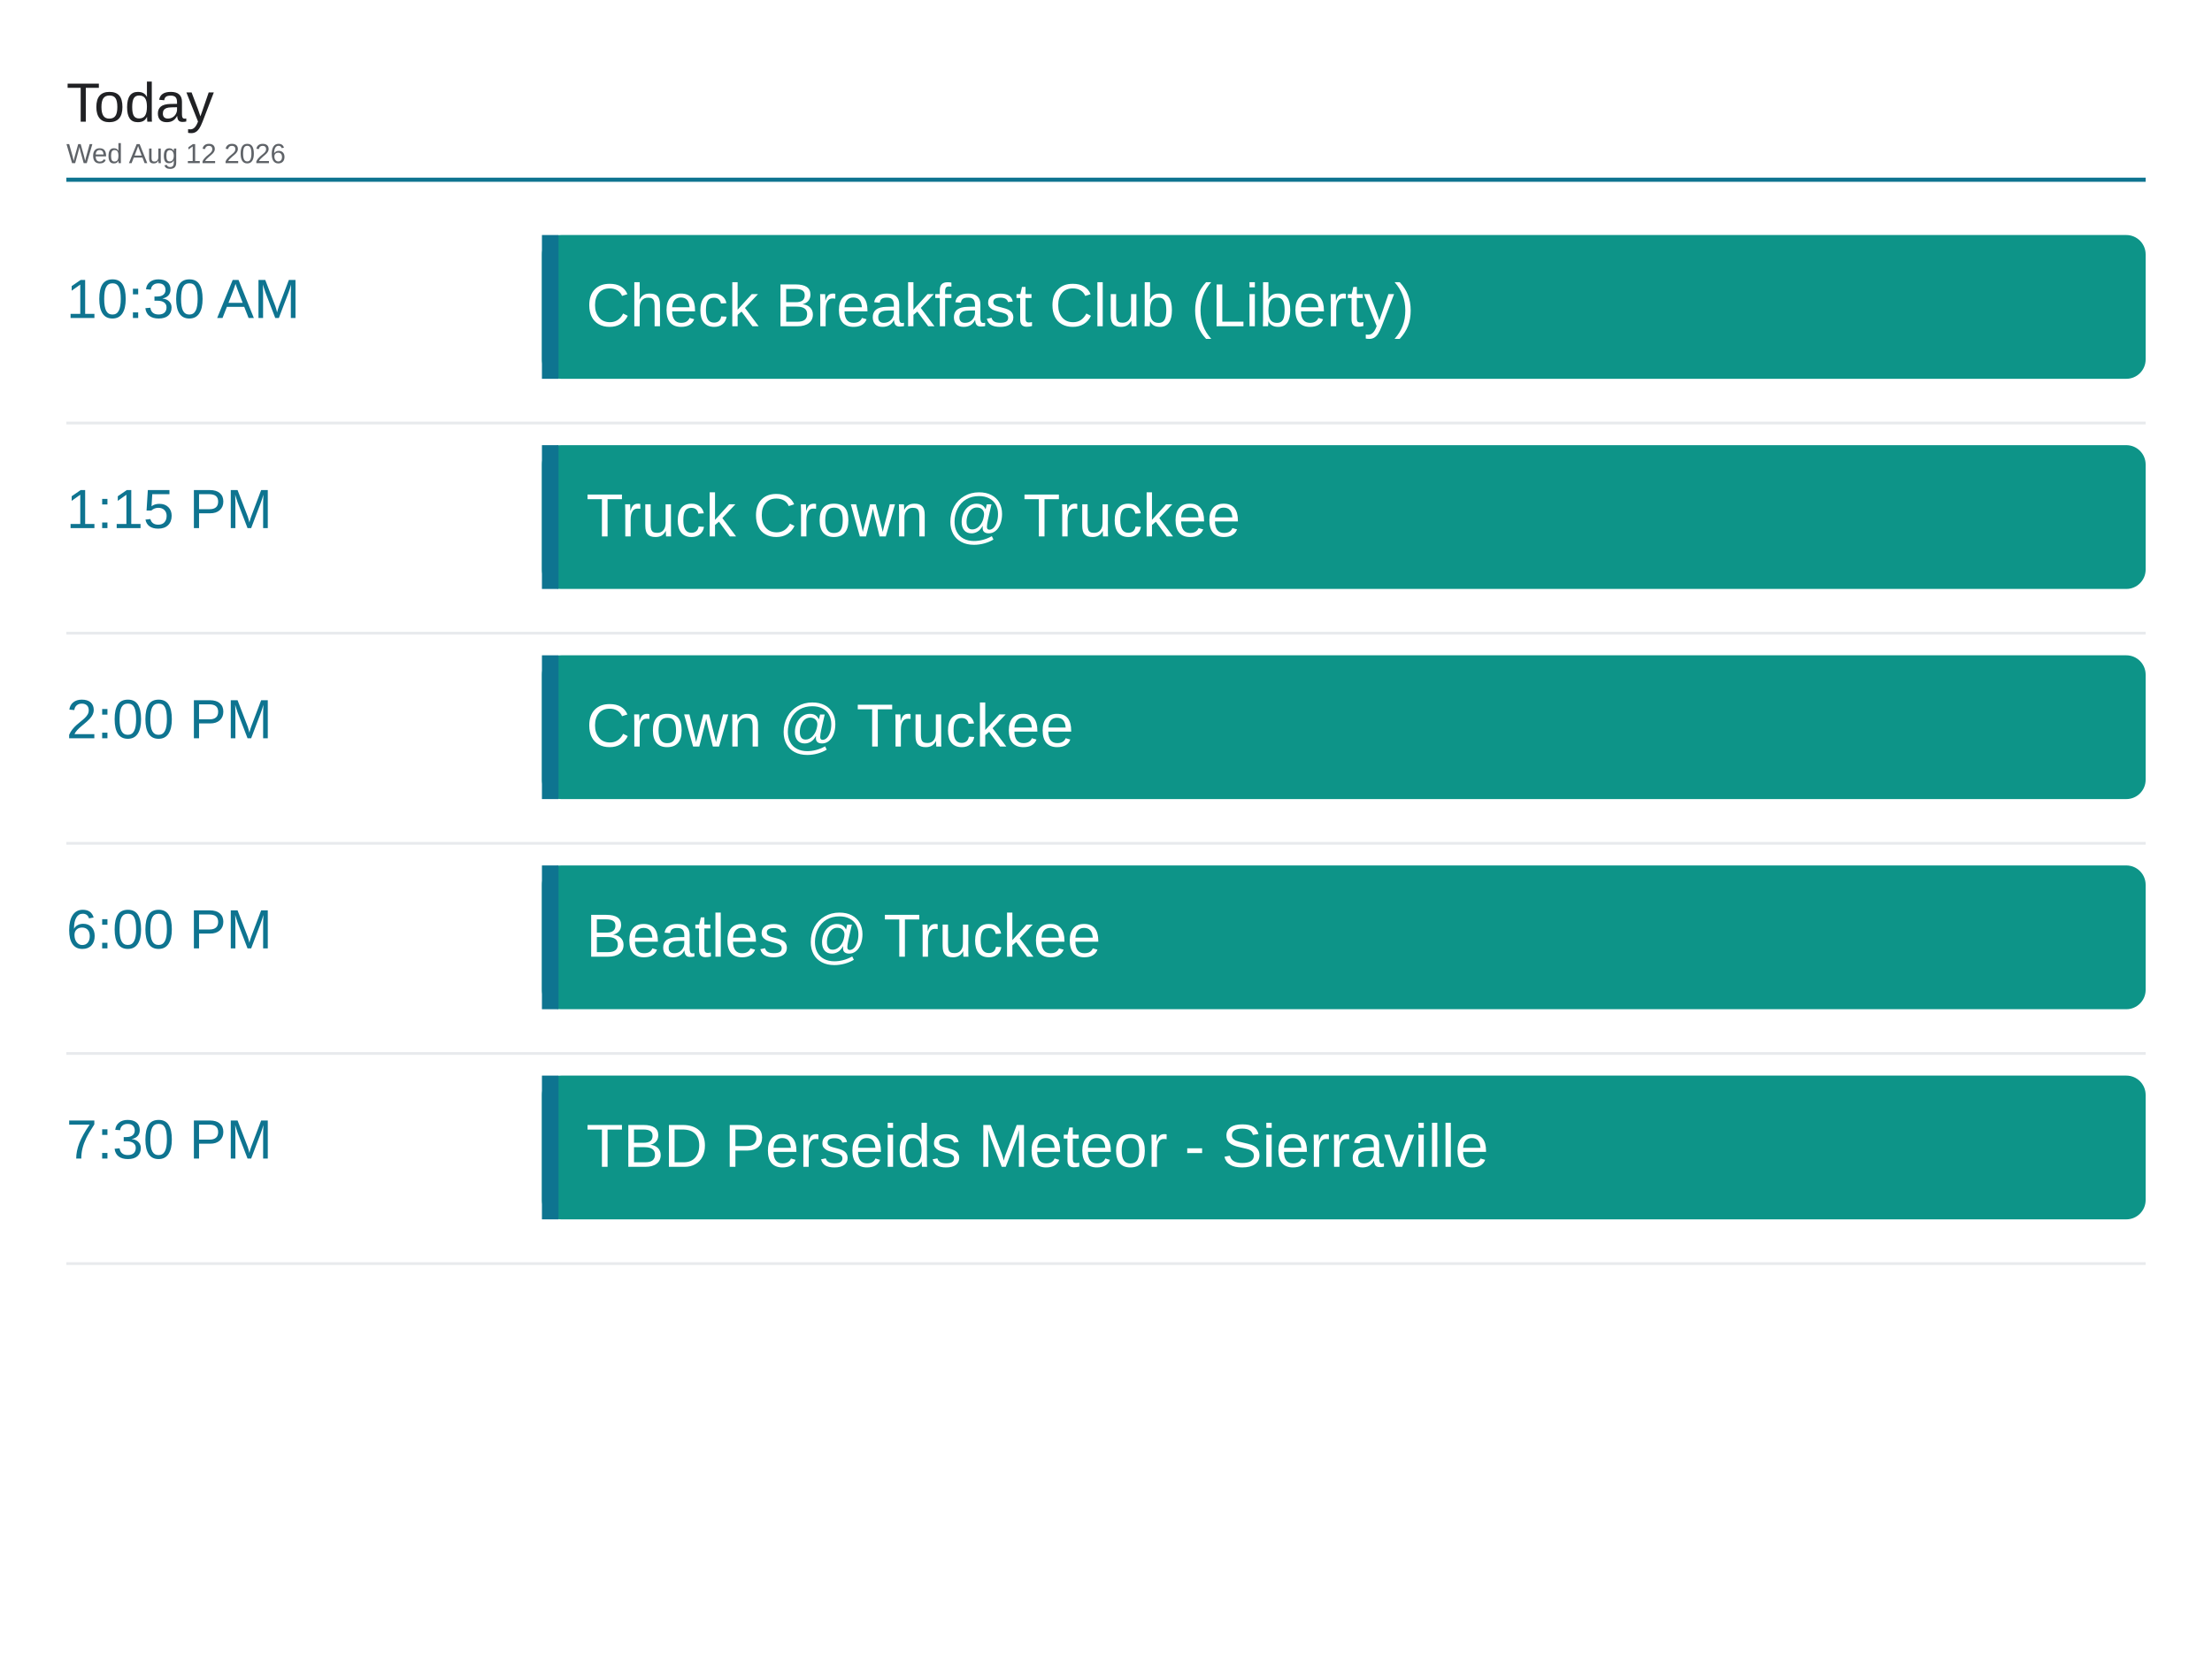
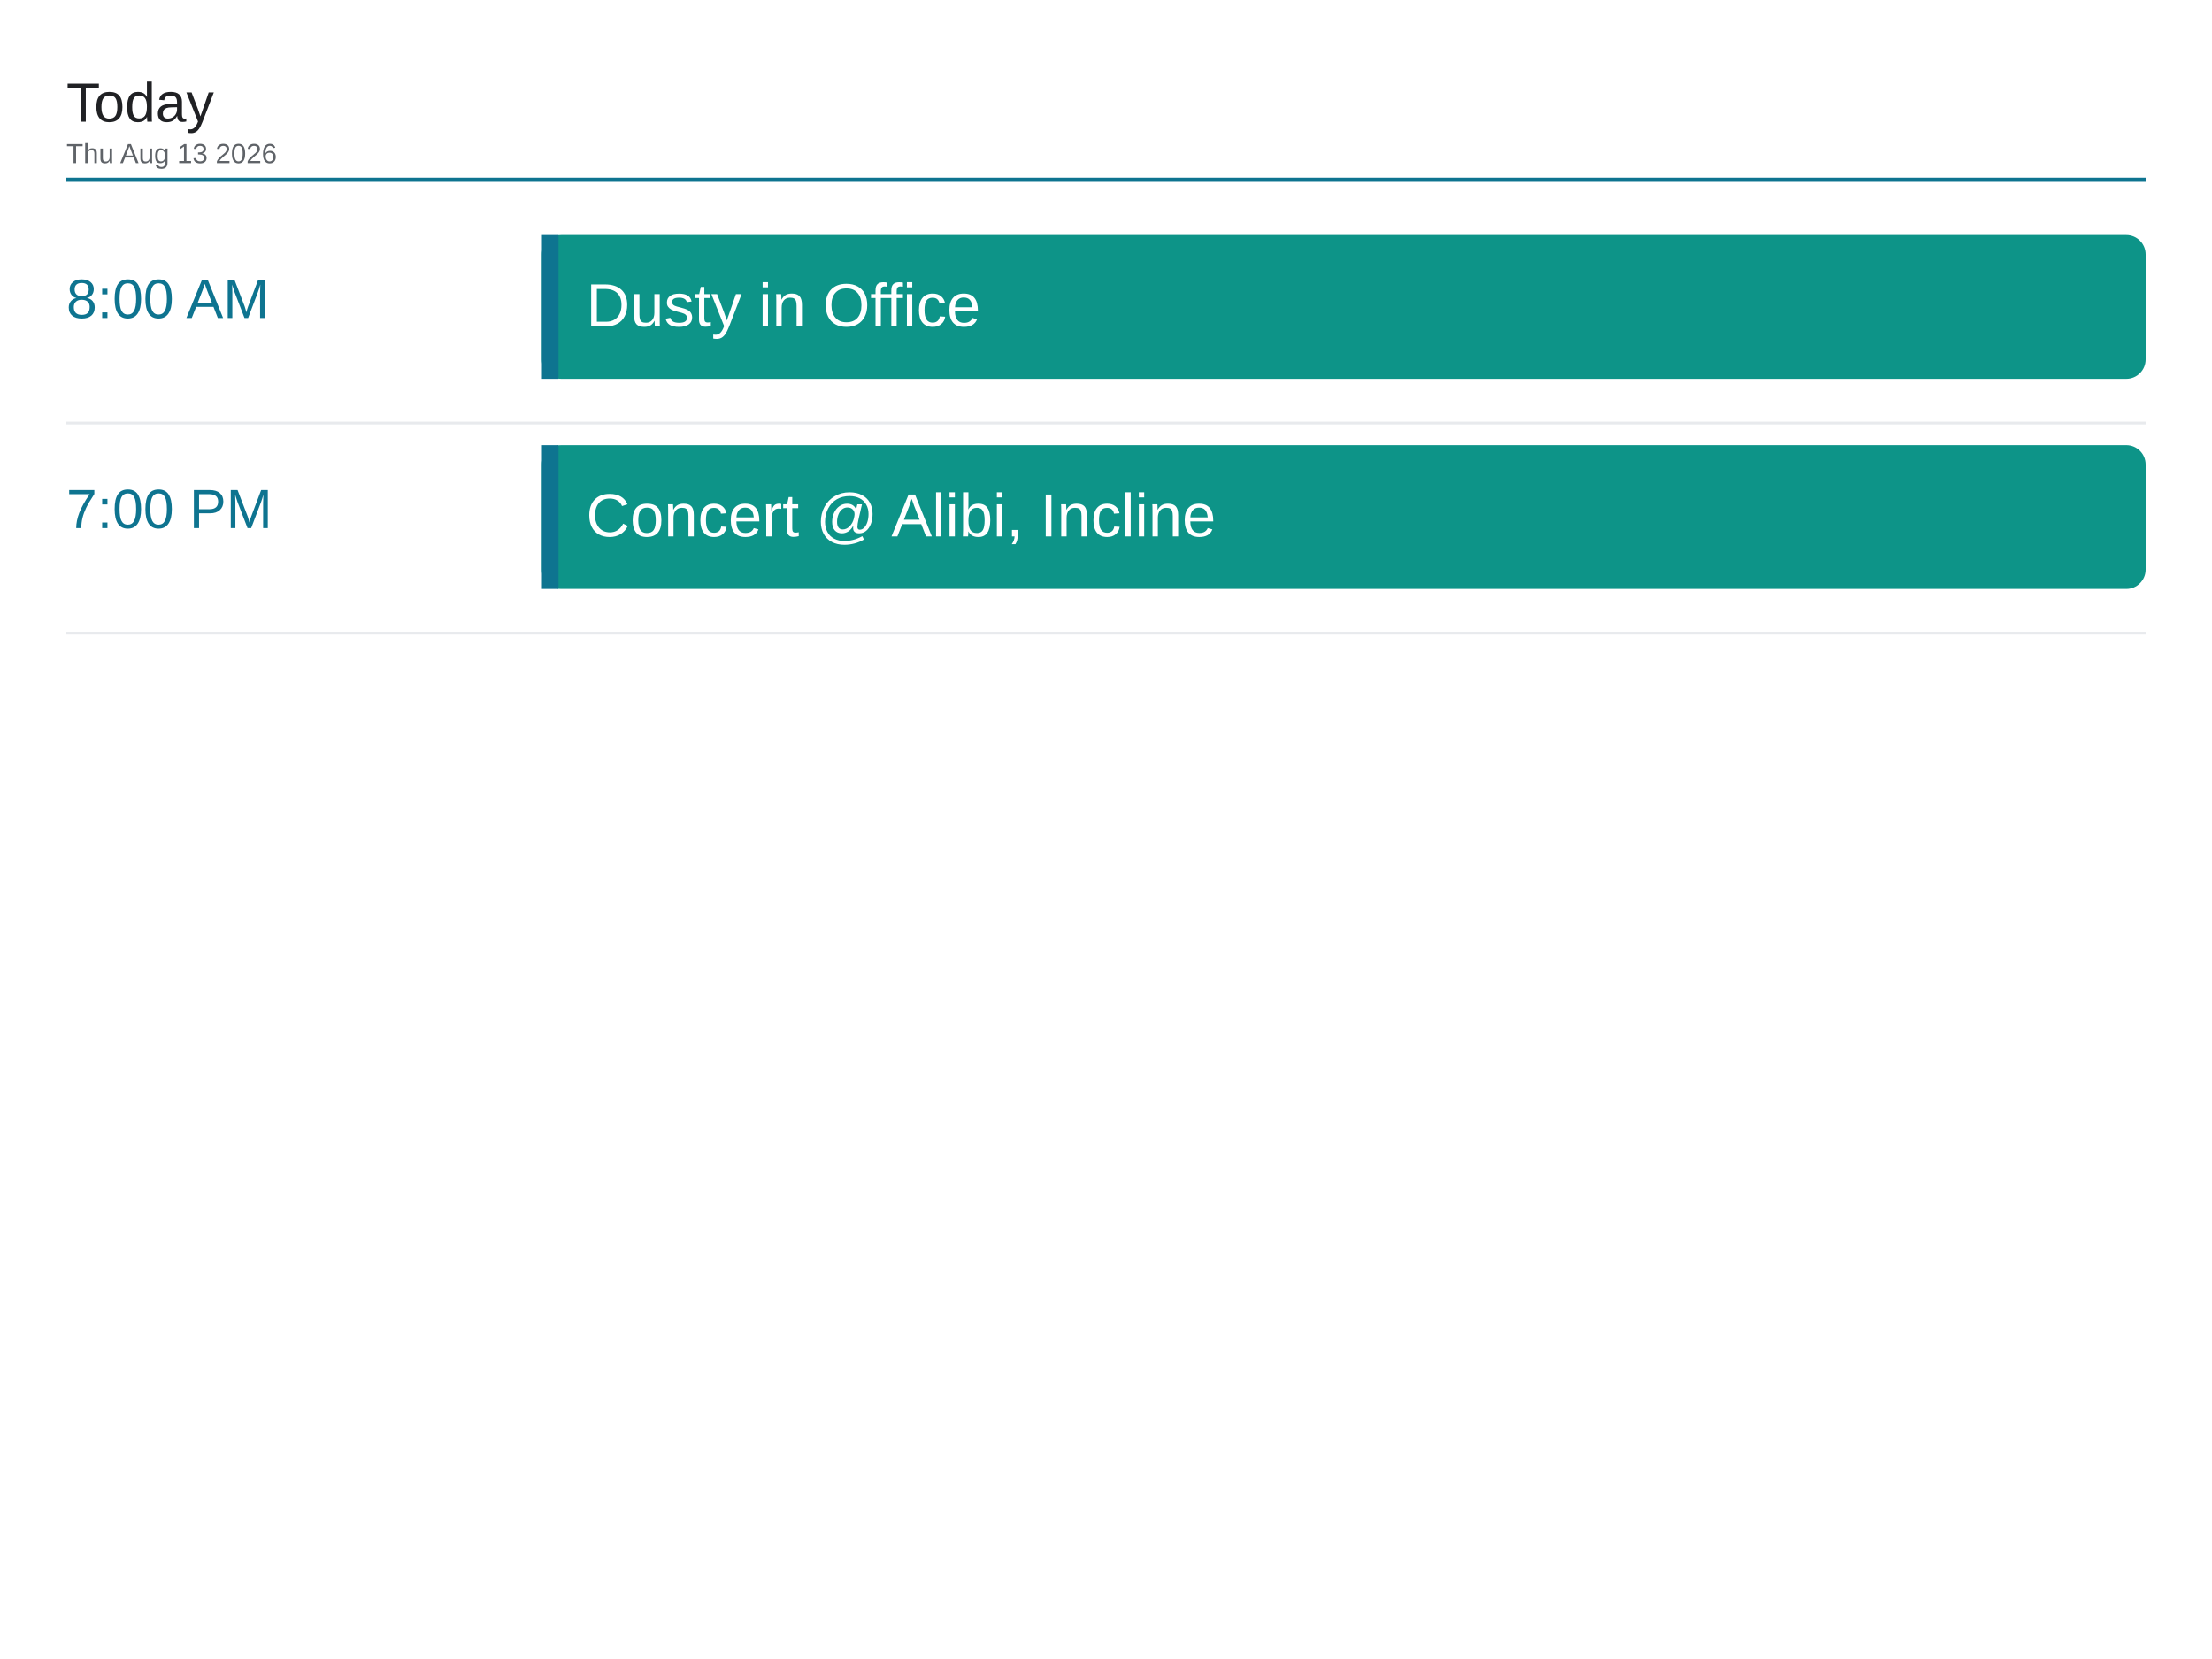
<svg xmlns="http://www.w3.org/2000/svg" viewBox="0 0 1600 1200" width="1600" height="1200">
  <rect x="0" y="0" width="1600" height="1200" fill="#ffffff" />
  <text x="48" y="88" font-family="Arial, Helvetica, sans-serif" font-size="40" font-weight="500" fill="#202124">Today</text>
-   <text x="48" y="118" font-family="Arial, Helvetica, sans-serif" font-size="20" fill="#5f6368">Wed Aug 12 2026</text>
+   <text x="48" y="118" font-family="Arial, Helvetica, sans-serif" font-size="20" fill="#5f6368">Thu Aug 13 2026</text>
  <line x1="48" y1="130" x2="1552" y2="130" stroke="#0e7490" stroke-width="3" />
-   <text x="48" y="230" font-family="Arial, Helvetica, sans-serif" font-size="40" font-weight="500" fill="#0e7490">10:30 AM</text>
+   <text x="48" y="230" font-family="Arial, Helvetica, sans-serif" font-size="40" font-weight="500" fill="#0e7490">8:00 AM</text>
  <rect x="392" y="170" width="1160" height="104" rx="14" fill="#0d9488" />
  <rect x="392" y="170" width="12" height="104" fill="#0e7490" />
-   <text x="424" y="236" font-family="Arial, Helvetica, sans-serif" font-size="44" fill="#ffffff">Check Breakfast Club (Liberty)</text>
+   <text x="424" y="236" font-family="Arial, Helvetica, sans-serif" font-size="44" fill="#ffffff">Dusty in Office</text>
  <line x1="48" y1="306" x2="1552" y2="306" stroke="#e8eaed" stroke-width="2" />
-   <text x="48" y="382" font-family="Arial, Helvetica, sans-serif" font-size="40" font-weight="500" fill="#0e7490">1:15 PM</text>
+   <text x="48" y="382" font-family="Arial, Helvetica, sans-serif" font-size="40" font-weight="500" fill="#0e7490">7:00 PM</text>
  <rect x="392" y="322" width="1160" height="104" rx="14" fill="#0d9488" />
  <rect x="392" y="322" width="12" height="104" fill="#0e7490" />
-   <text x="424" y="388" font-family="Arial, Helvetica, sans-serif" font-size="44" fill="#ffffff">Truck Crown @ Truckee</text>
+   <text x="424" y="388" font-family="Arial, Helvetica, sans-serif" font-size="44" fill="#ffffff">Concert @ Alibi, Incline</text>
  <line x1="48" y1="458" x2="1552" y2="458" stroke="#e8eaed" stroke-width="2" />
-   <text x="48" y="534" font-family="Arial, Helvetica, sans-serif" font-size="40" font-weight="500" fill="#0e7490">2:00 PM</text>
-   <rect x="392" y="474" width="1160" height="104" rx="14" fill="#0d9488" />
-   <rect x="392" y="474" width="12" height="104" fill="#0e7490" />
-   <text x="424" y="540" font-family="Arial, Helvetica, sans-serif" font-size="44" fill="#ffffff">Crown @ Truckee</text>
-   <line x1="48" y1="610" x2="1552" y2="610" stroke="#e8eaed" stroke-width="2" />
-   <text x="48" y="686" font-family="Arial, Helvetica, sans-serif" font-size="40" font-weight="500" fill="#0e7490">6:00 PM</text>
-   <rect x="392" y="626" width="1160" height="104" rx="14" fill="#0d9488" />
-   <rect x="392" y="626" width="12" height="104" fill="#0e7490" />
-   <text x="424" y="692" font-family="Arial, Helvetica, sans-serif" font-size="44" fill="#ffffff">Beatles @ Truckee</text>
-   <line x1="48" y1="762" x2="1552" y2="762" stroke="#e8eaed" stroke-width="2" />
-   <text x="48" y="838" font-family="Arial, Helvetica, sans-serif" font-size="40" font-weight="500" fill="#0e7490">7:30 PM</text>
-   <rect x="392" y="778" width="1160" height="104" rx="14" fill="#0d9488" />
-   <rect x="392" y="778" width="12" height="104" fill="#0e7490" />
-   <text x="424" y="844" font-family="Arial, Helvetica, sans-serif" font-size="44" fill="#ffffff">TBD Perseids Meteor - Sierraville</text>
-   <line x1="48" y1="914" x2="1552" y2="914" stroke="#e8eaed" stroke-width="2" />
</svg>
